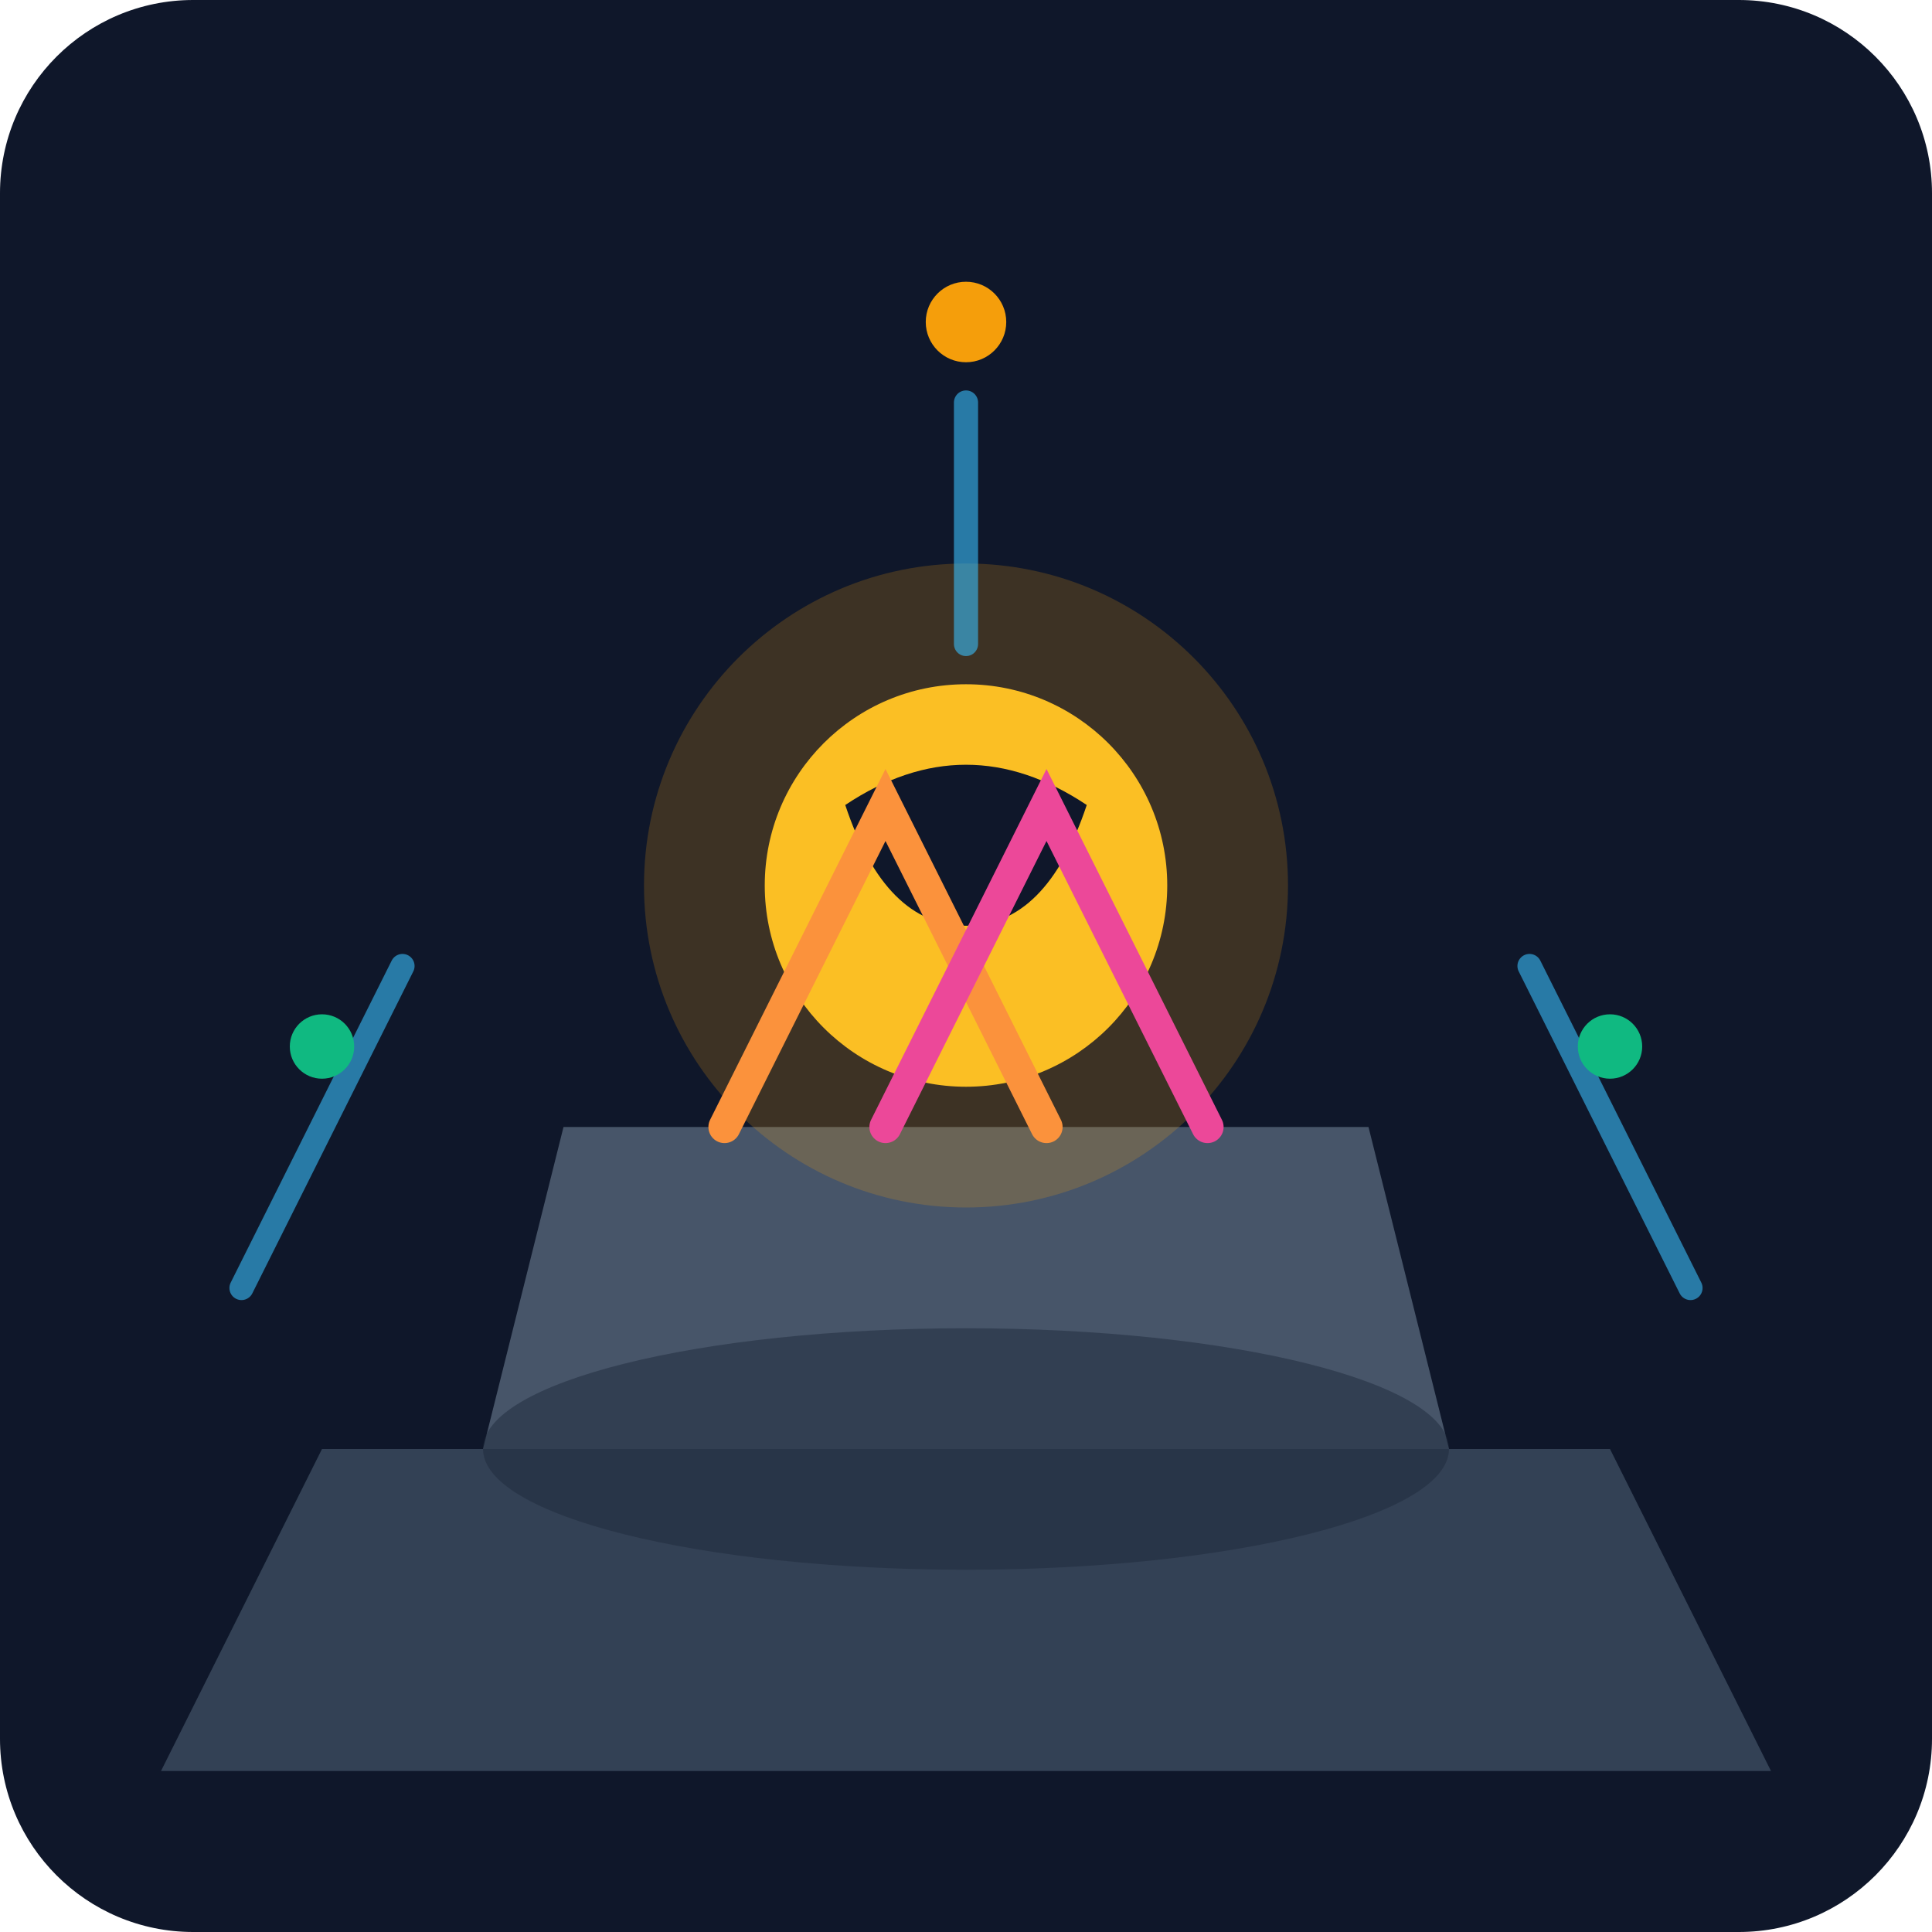
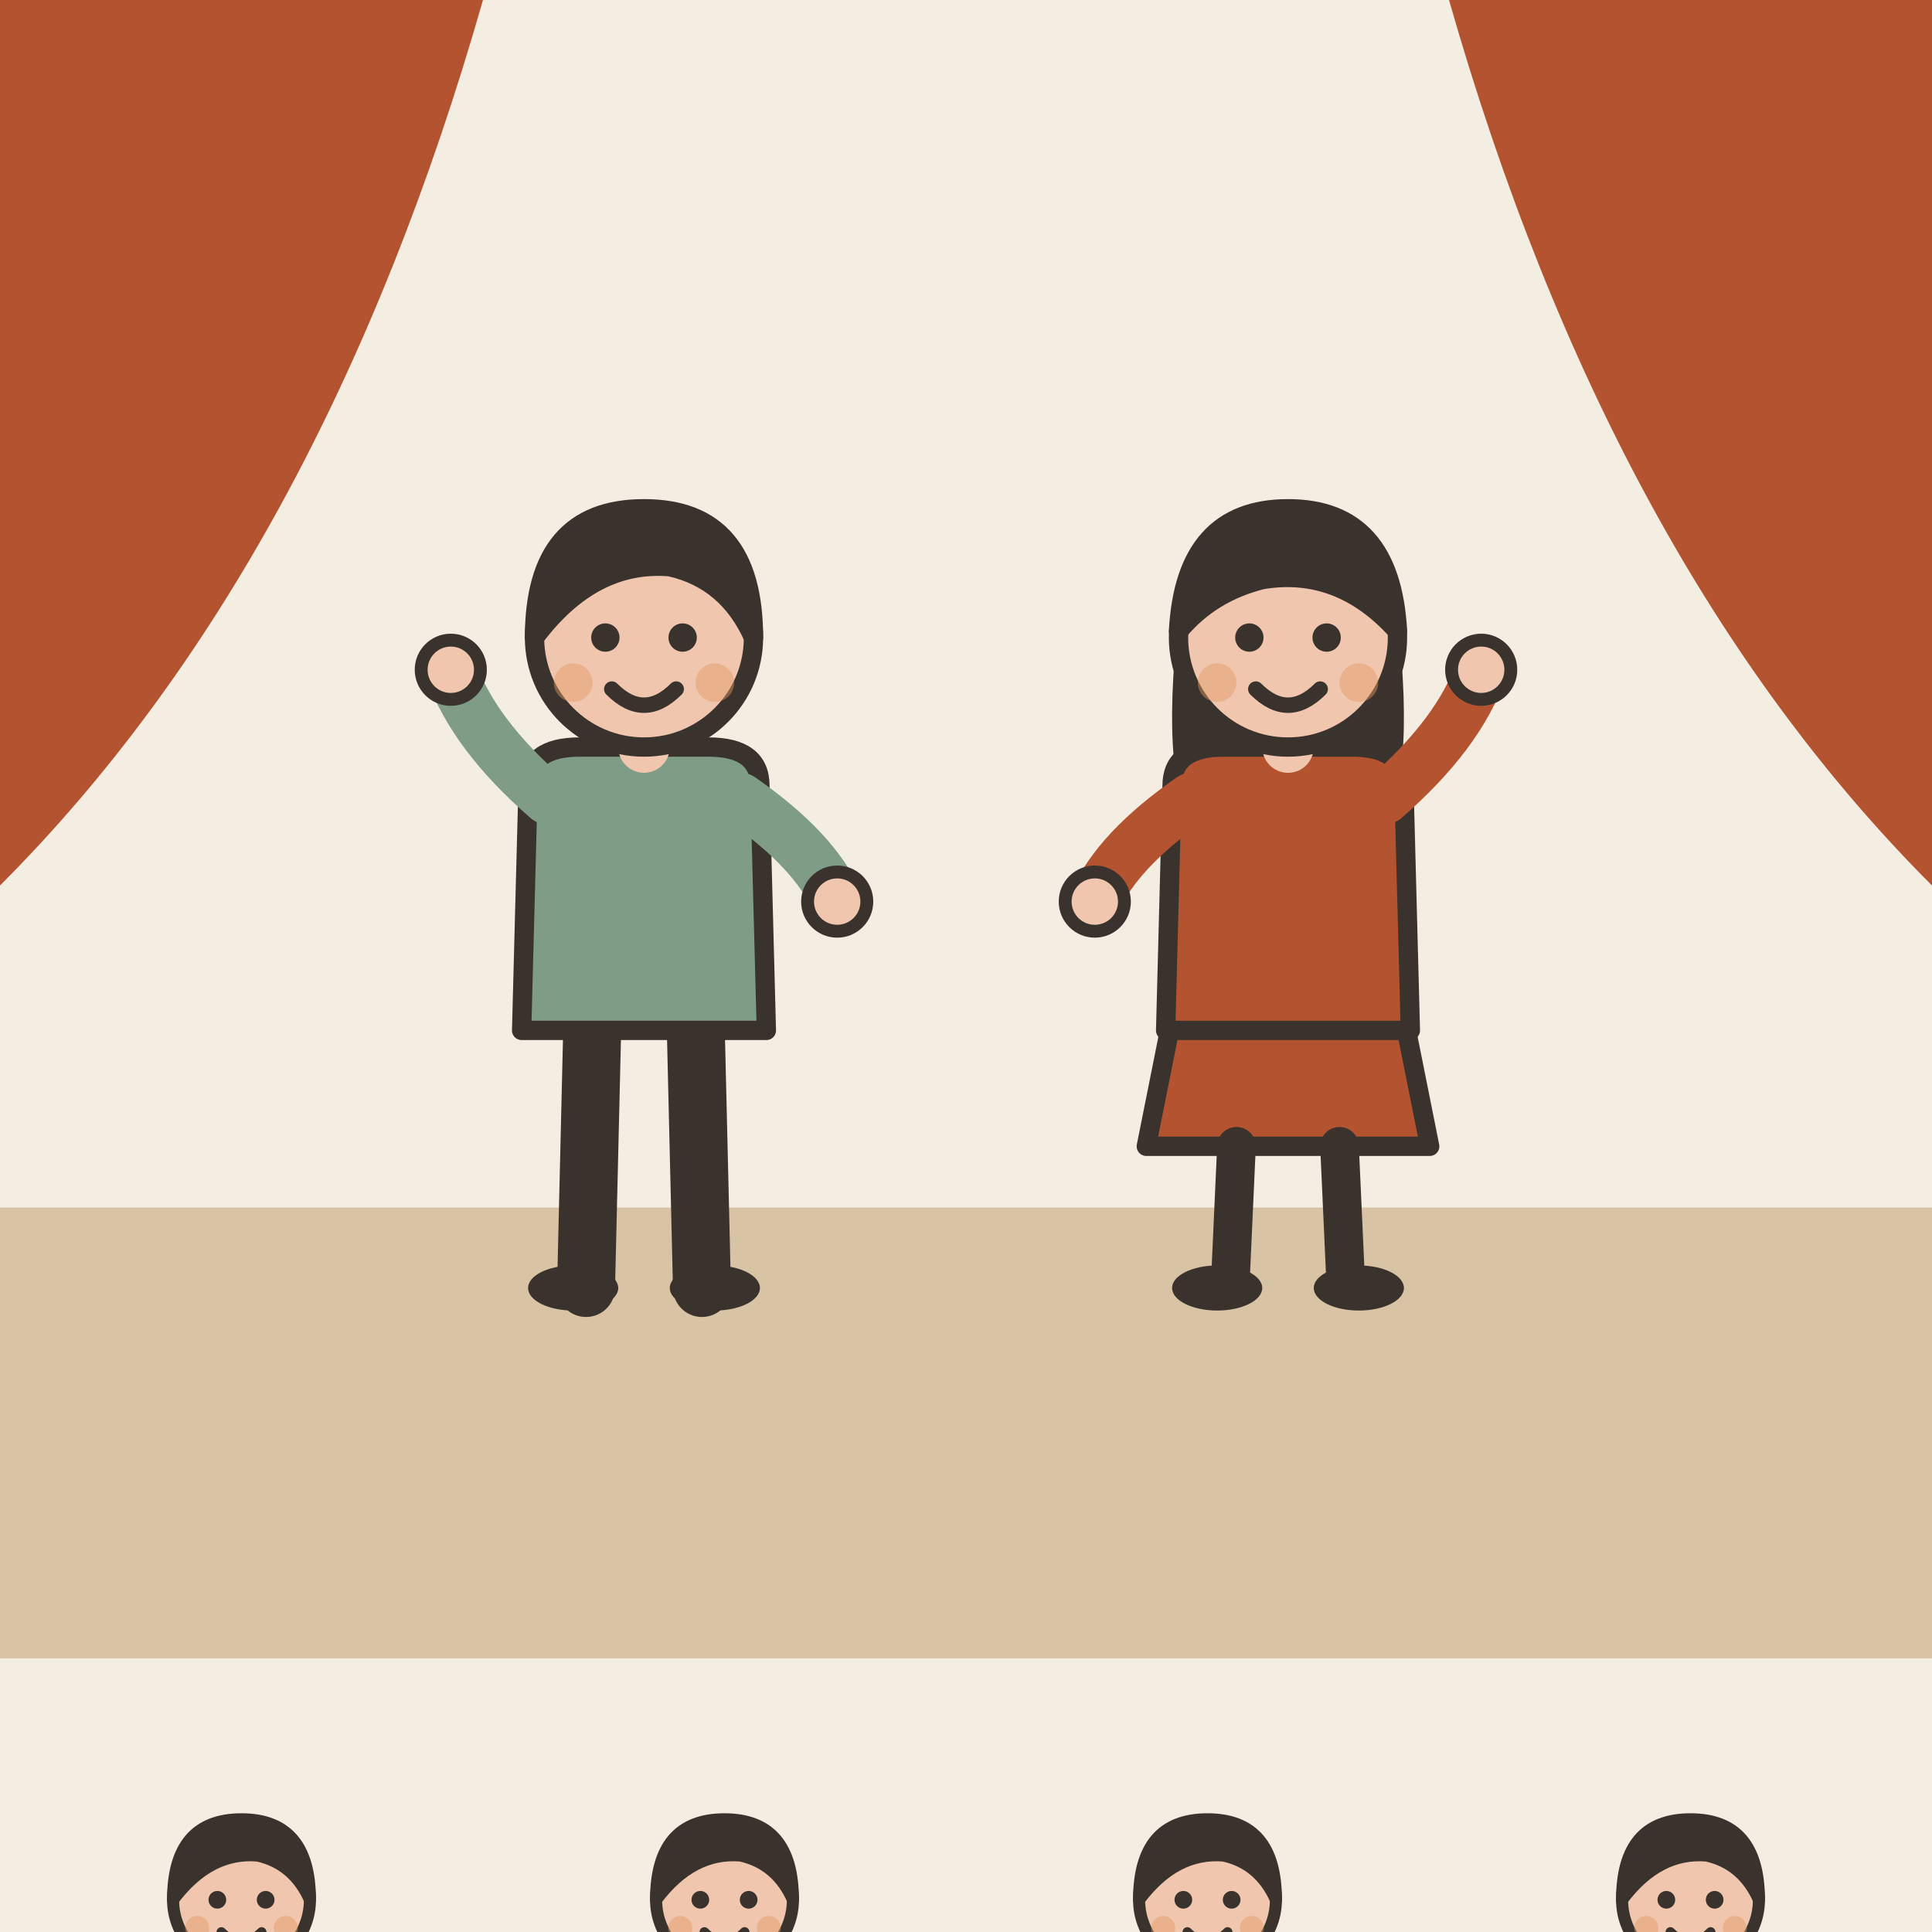
- <svg xmlns="http://www.w3.org/2000/svg" viewBox="0 0 240 240">
-   <defs>
-     <linearGradient id="bg" x1="0" y1="0" x2="0" y2="240">
-       <stop offset="0%" stop-color="#0f172a" />
-       <stop offset="100%" stop-color="#1e293b" />
-     </linearGradient>
-   </defs>
-   <rect width="240" height="240" rx="24" fill="url(#bg)" />
-   <path d="M40 180 L200 180 L220 220 L20 220 Z" fill="#334155" />
-   <path d="M60 180 L180 180 L170 140 L70 140 Z" fill="#475569" />
-   <circle cx="120" cy="110" r="40" fill="#f59e0b" opacity="0.2" />
-   <circle cx="120" cy="110" r="25" fill="#fbbf24" />
-   <path d="M105 100 Q120 90 135 100 Q130 115 120 115 Q110 115 105 100" fill="#0f172a" />
-   <path d="M90 140 L110 100 L130 140" fill="none" stroke="#fb923c" stroke-width="4" stroke-linecap="round" />
-   <path d="M110 140 L130 100 L150 140" fill="none" stroke="#ec4899" stroke-width="4" stroke-linecap="round" />
-   <ellipse cx="120" cy="180" rx="60" ry="15" fill="#1e293b" opacity="0.5" />
-   <path d="M30 160 L50 120 M210 160 L190 120 M120 80 L120 50" stroke="#38bdf8" stroke-width="3" stroke-linecap="round" opacity="0.6" />
-   <circle cx="40" cy="130" r="4" fill="#10b981" />
-   <circle cx="200" cy="130" r="4" fill="#10b981" />
-   <circle cx="120" cy="40" r="5" fill="#f59e0b" />
+ <svg xmlns="http://www.w3.org/2000/svg" viewBox="0 0 240 240" data-style="editorial">
+   <rect width="240" height="240" fill="#F4EDE2" />
+   <rect x="0" y="150" width="240" height="56" rx="0" fill="#D8C3A5" />
+   <path d="M0 0L60 0Q40 70 0 110Z" fill="#B4532F" />
+   <path d="M240 0L180 0Q200 70 240 110Z" fill="#B4532F" />
+   <g transform="translate(80 160) scale(0.8 0.8)">
+     <path d="M-8 -42L-9 0" stroke="#3A332D" stroke-width="9" stroke-linecap="round" fill="none" />
+     <path d="M8 -42L9 0" stroke="#3A332D" stroke-width="9" stroke-linecap="round" fill="none" />
+     <ellipse cx="-11" cy="0" rx="7" ry="3.5" fill="#3A332D" />
+     <ellipse cx="11" cy="0" rx="7" ry="3.5" fill="#3A332D" />
+     <path d="M-18 -78Q-18 -84 -10 -84L10 -84Q18 -84 18 -78L19 -40L-19 -40Z" fill="#7E9C86" stroke="#3A332D" stroke-width="3" stroke-linecap="round" stroke-linejoin="round" />
+     <path d="M-15 -76Q-26.5 -86 -30 -96" fill="none" stroke="#7E9C86" stroke-width="8" stroke-linecap="round" stroke-linejoin="round" />
+     <circle cx="-30" cy="-96" r="4.6" fill="#F0C7AE" stroke="#3A332D" stroke-linecap="round" stroke-linejoin="round" stroke-width="2" />
+     <path d="M15 -76Q26.5 -68 30 -60" fill="none" stroke="#7E9C86" stroke-width="8" stroke-linecap="round" stroke-linejoin="round" />
+     <circle cx="30" cy="-60" r="4.6" fill="#F0C7AE" stroke="#3A332D" stroke-linecap="round" stroke-linejoin="round" stroke-width="2" />
+     <path d="M0 -84L0 -88" stroke="#F0C7AE" stroke-width="8" stroke-linecap="round" fill="none" />
+     <circle cx="0" cy="-101" r="17" fill="#F0C7AE" stroke="#3A332D" stroke-width="3" stroke-linecap="round" stroke-linejoin="round" />
+     <path d="M-17 -101Q-17 -121 0 -121Q17 -121 17 -101Q13 -110 4 -112Q-8 -113 -17 -101Z" fill="#3A332D" stroke="#3A332D" stroke-width="3" stroke-linecap="round" stroke-linejoin="round" />
+     <circle cx="-6" cy="-101" r="2.2" fill="#3A332D" />
+     <circle cx="6" cy="-101" r="2.2" fill="#3A332D" />
+     <path d="M-5 -93Q0 -88 5 -93" fill="none" stroke="#3A332D" stroke-width="2.4" stroke-linecap="round" stroke-linejoin="round" />
+     <circle cx="-11" cy="-94" r="3" fill="#E39A62" opacity="0.45" />
+     <circle cx="11" cy="-94" r="3" fill="#E39A62" opacity="0.45" />
+   </g>
+   <g transform="translate(160 160) scale(0.8 0.8)">
+     <path d="M-18 -42L-22 -22L22 -22L18 -42Z" fill="#B4532F" stroke="#3A332D" stroke-width="3" stroke-linecap="round" stroke-linejoin="round" />
+     <path d="M-8 -22L-9 0" stroke="#3A332D" stroke-width="6" stroke-linecap="round" fill="none" />
+     <path d="M8 -22L9 0" stroke="#3A332D" stroke-width="6" stroke-linecap="round" fill="none" />
+     <ellipse cx="-11" cy="0" rx="7" ry="3.5" fill="#3A332D" />
+     <ellipse cx="11" cy="0" rx="7" ry="3.5" fill="#3A332D" />
+     <path d="M-17 -104Q-20 -78 -14 -70L-6 -78L6 -78L14 -70Q20 -78 17 -104Z" fill="#3A332D" />
+     <path d="M-18 -78Q-18 -84 -10 -84L10 -84Q18 -84 18 -78L19 -40L-19 -40Z" fill="#B4532F" stroke="#3A332D" stroke-width="3" stroke-linecap="round" stroke-linejoin="round" />
+     <path d="M-15 -76Q-26.5 -68 -30 -60" fill="none" stroke="#B4532F" stroke-width="8" stroke-linecap="round" stroke-linejoin="round" />
+     <circle cx="-30" cy="-60" r="4.6" fill="#F0C7AE" stroke="#3A332D" stroke-linecap="round" stroke-linejoin="round" stroke-width="2" />
+     <path d="M15 -76Q26.5 -86 30 -96" fill="none" stroke="#B4532F" stroke-width="8" stroke-linecap="round" stroke-linejoin="round" />
+     <circle cx="30" cy="-96" r="4.6" fill="#F0C7AE" stroke="#3A332D" stroke-linecap="round" stroke-linejoin="round" stroke-width="2" />
+     <path d="M0 -84L0 -88" stroke="#F0C7AE" stroke-width="8" stroke-linecap="round" fill="none" />
+     <circle cx="0" cy="-101" r="17" fill="#F0C7AE" stroke="#3A332D" stroke-width="3" stroke-linecap="round" stroke-linejoin="round" />
+     <path d="M-17 -102Q-16 -121 0 -121Q16 -121 17 -102Q8 -112 -4 -110Q-12 -108 -17 -102Z" fill="#3A332D" stroke="#3A332D" stroke-width="3" stroke-linecap="round" stroke-linejoin="round" />
+     <circle cx="-6" cy="-101" r="2.2" fill="#3A332D" />
+     <circle cx="6" cy="-101" r="2.2" fill="#3A332D" />
+     <path d="M-5 -93Q0 -88 5 -93" fill="none" stroke="#3A332D" stroke-width="2.4" stroke-linecap="round" stroke-linejoin="round" />
+     <circle cx="-11" cy="-94" r="3" fill="#E39A62" opacity="0.45" />
+     <circle cx="11" cy="-94" r="3" fill="#E39A62" opacity="0.45" />
+   </g>
+   <g transform="translate(30 286.5) scale(0.5 0.5)">
+     <circle cx="0" cy="-101" r="17" fill="#F0C7AE" stroke="#3A332D" stroke-width="3" stroke-linecap="round" stroke-linejoin="round" />
+     <path d="M-17 -101Q-17 -121 0 -121Q17 -121 17 -101Q13 -110 4 -112Q-8 -113 -17 -101Z" fill="#3A332D" stroke="#3A332D" stroke-width="3" stroke-linecap="round" stroke-linejoin="round" />
+     <circle cx="-6" cy="-101" r="2.2" fill="#3A332D" />
+     <circle cx="6" cy="-101" r="2.2" fill="#3A332D" />
+     <path d="M-5 -93Q0 -88 5 -93" fill="none" stroke="#3A332D" stroke-width="2.4" stroke-linecap="round" stroke-linejoin="round" />
+     <circle cx="-11" cy="-94" r="3" fill="#E39A62" opacity="0.45" />
+     <circle cx="11" cy="-94" r="3" fill="#E39A62" opacity="0.45" />
+   </g>
+   <g transform="translate(90 286.5) scale(0.5 0.5)">
+     <circle cx="0" cy="-101" r="17" fill="#F0C7AE" stroke="#3A332D" stroke-width="3" stroke-linecap="round" stroke-linejoin="round" />
+     <path d="M-17 -101Q-17 -121 0 -121Q17 -121 17 -101Q13 -110 4 -112Q-8 -113 -17 -101Z" fill="#3A332D" stroke="#3A332D" stroke-width="3" stroke-linecap="round" stroke-linejoin="round" />
+     <circle cx="-6" cy="-101" r="2.2" fill="#3A332D" />
+     <circle cx="6" cy="-101" r="2.2" fill="#3A332D" />
+     <path d="M-5 -93Q0 -88 5 -93" fill="none" stroke="#3A332D" stroke-width="2.4" stroke-linecap="round" stroke-linejoin="round" />
+     <circle cx="-11" cy="-94" r="3" fill="#E39A62" opacity="0.45" />
+     <circle cx="11" cy="-94" r="3" fill="#E39A62" opacity="0.45" />
+   </g>
+   <g transform="translate(150 286.5) scale(0.5 0.5)">
+     <circle cx="0" cy="-101" r="17" fill="#F0C7AE" stroke="#3A332D" stroke-width="3" stroke-linecap="round" stroke-linejoin="round" />
+     <path d="M-17 -101Q-17 -121 0 -121Q17 -121 17 -101Q13 -110 4 -112Q-8 -113 -17 -101Z" fill="#3A332D" stroke="#3A332D" stroke-width="3" stroke-linecap="round" stroke-linejoin="round" />
+     <circle cx="-6" cy="-101" r="2.2" fill="#3A332D" />
+     <circle cx="6" cy="-101" r="2.2" fill="#3A332D" />
+     <path d="M-5 -93Q0 -88 5 -93" fill="none" stroke="#3A332D" stroke-width="2.4" stroke-linecap="round" stroke-linejoin="round" />
+     <circle cx="-11" cy="-94" r="3" fill="#E39A62" opacity="0.45" />
+     <circle cx="11" cy="-94" r="3" fill="#E39A62" opacity="0.45" />
+   </g>
+   <g transform="translate(210 286.5) scale(0.5 0.5)">
+     <circle cx="0" cy="-101" r="17" fill="#F0C7AE" stroke="#3A332D" stroke-width="3" stroke-linecap="round" stroke-linejoin="round" />
+     <path d="M-17 -101Q-17 -121 0 -121Q17 -121 17 -101Q13 -110 4 -112Q-8 -113 -17 -101Z" fill="#3A332D" stroke="#3A332D" stroke-width="3" stroke-linecap="round" stroke-linejoin="round" />
+     <circle cx="-6" cy="-101" r="2.2" fill="#3A332D" />
+     <circle cx="6" cy="-101" r="2.2" fill="#3A332D" />
+     <path d="M-5 -93Q0 -88 5 -93" fill="none" stroke="#3A332D" stroke-width="2.4" stroke-linecap="round" stroke-linejoin="round" />
+     <circle cx="-11" cy="-94" r="3" fill="#E39A62" opacity="0.45" />
+     <circle cx="11" cy="-94" r="3" fill="#E39A62" opacity="0.45" />
+   </g>
</svg>
